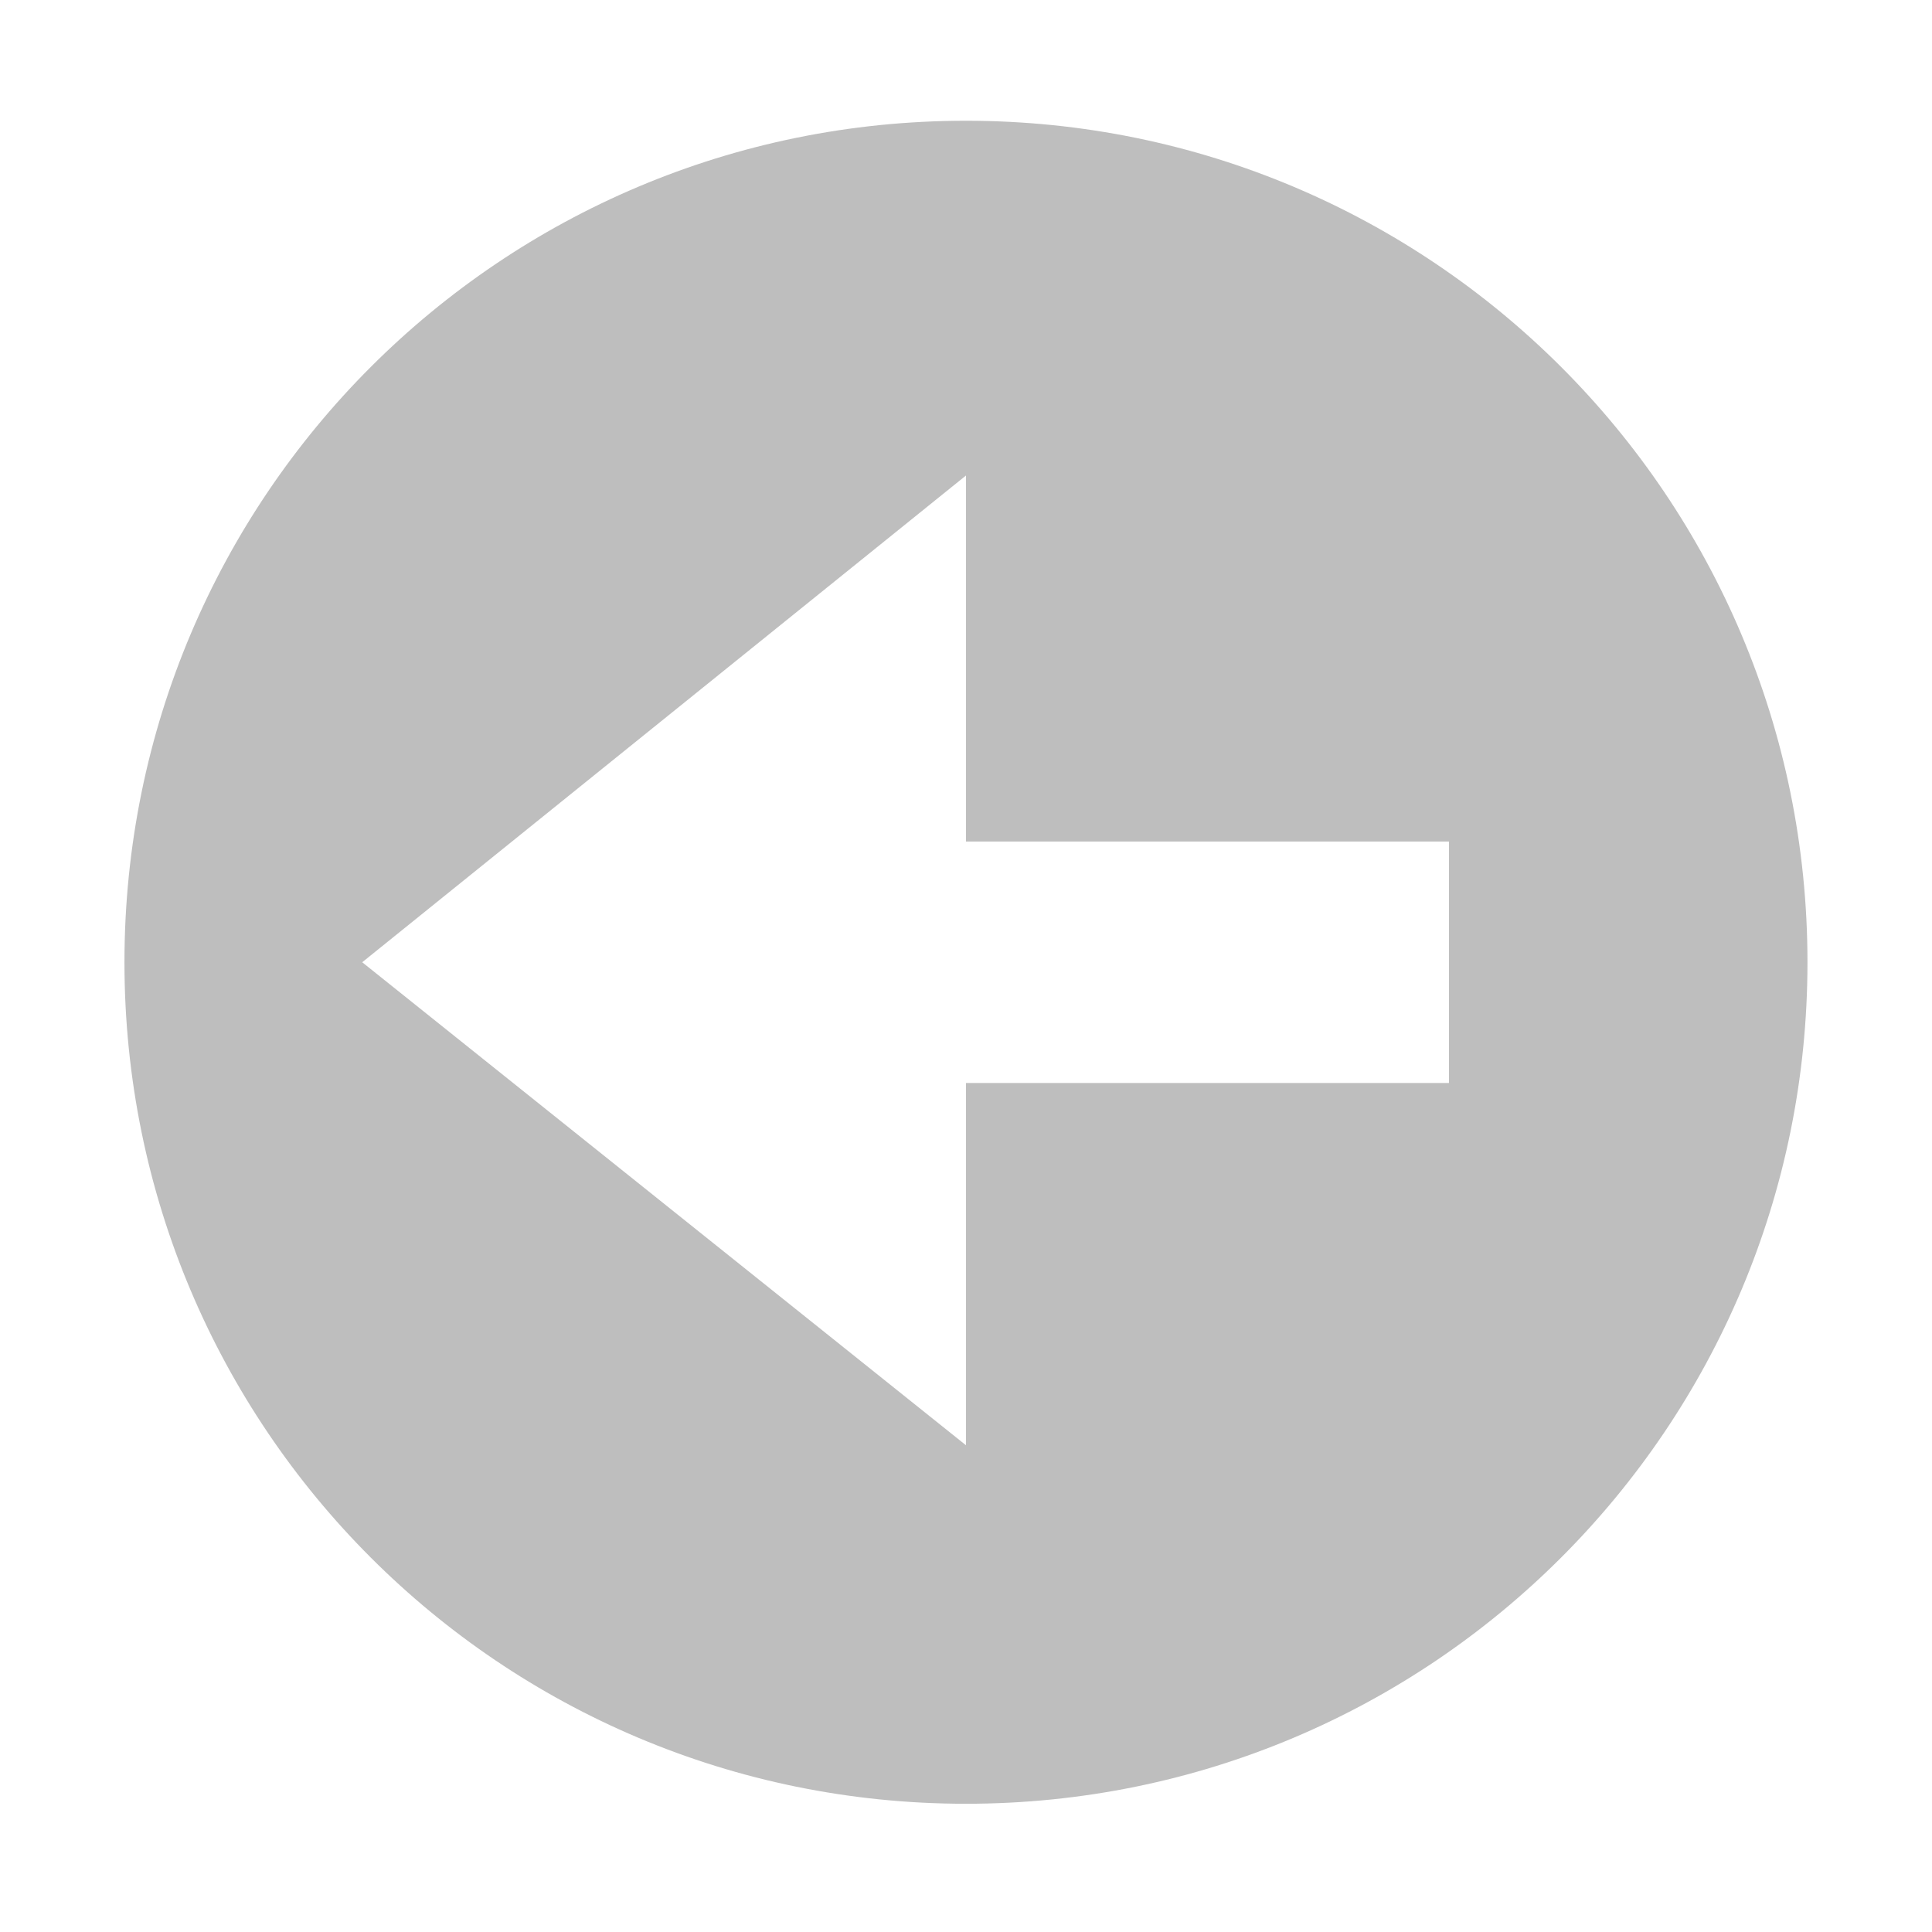
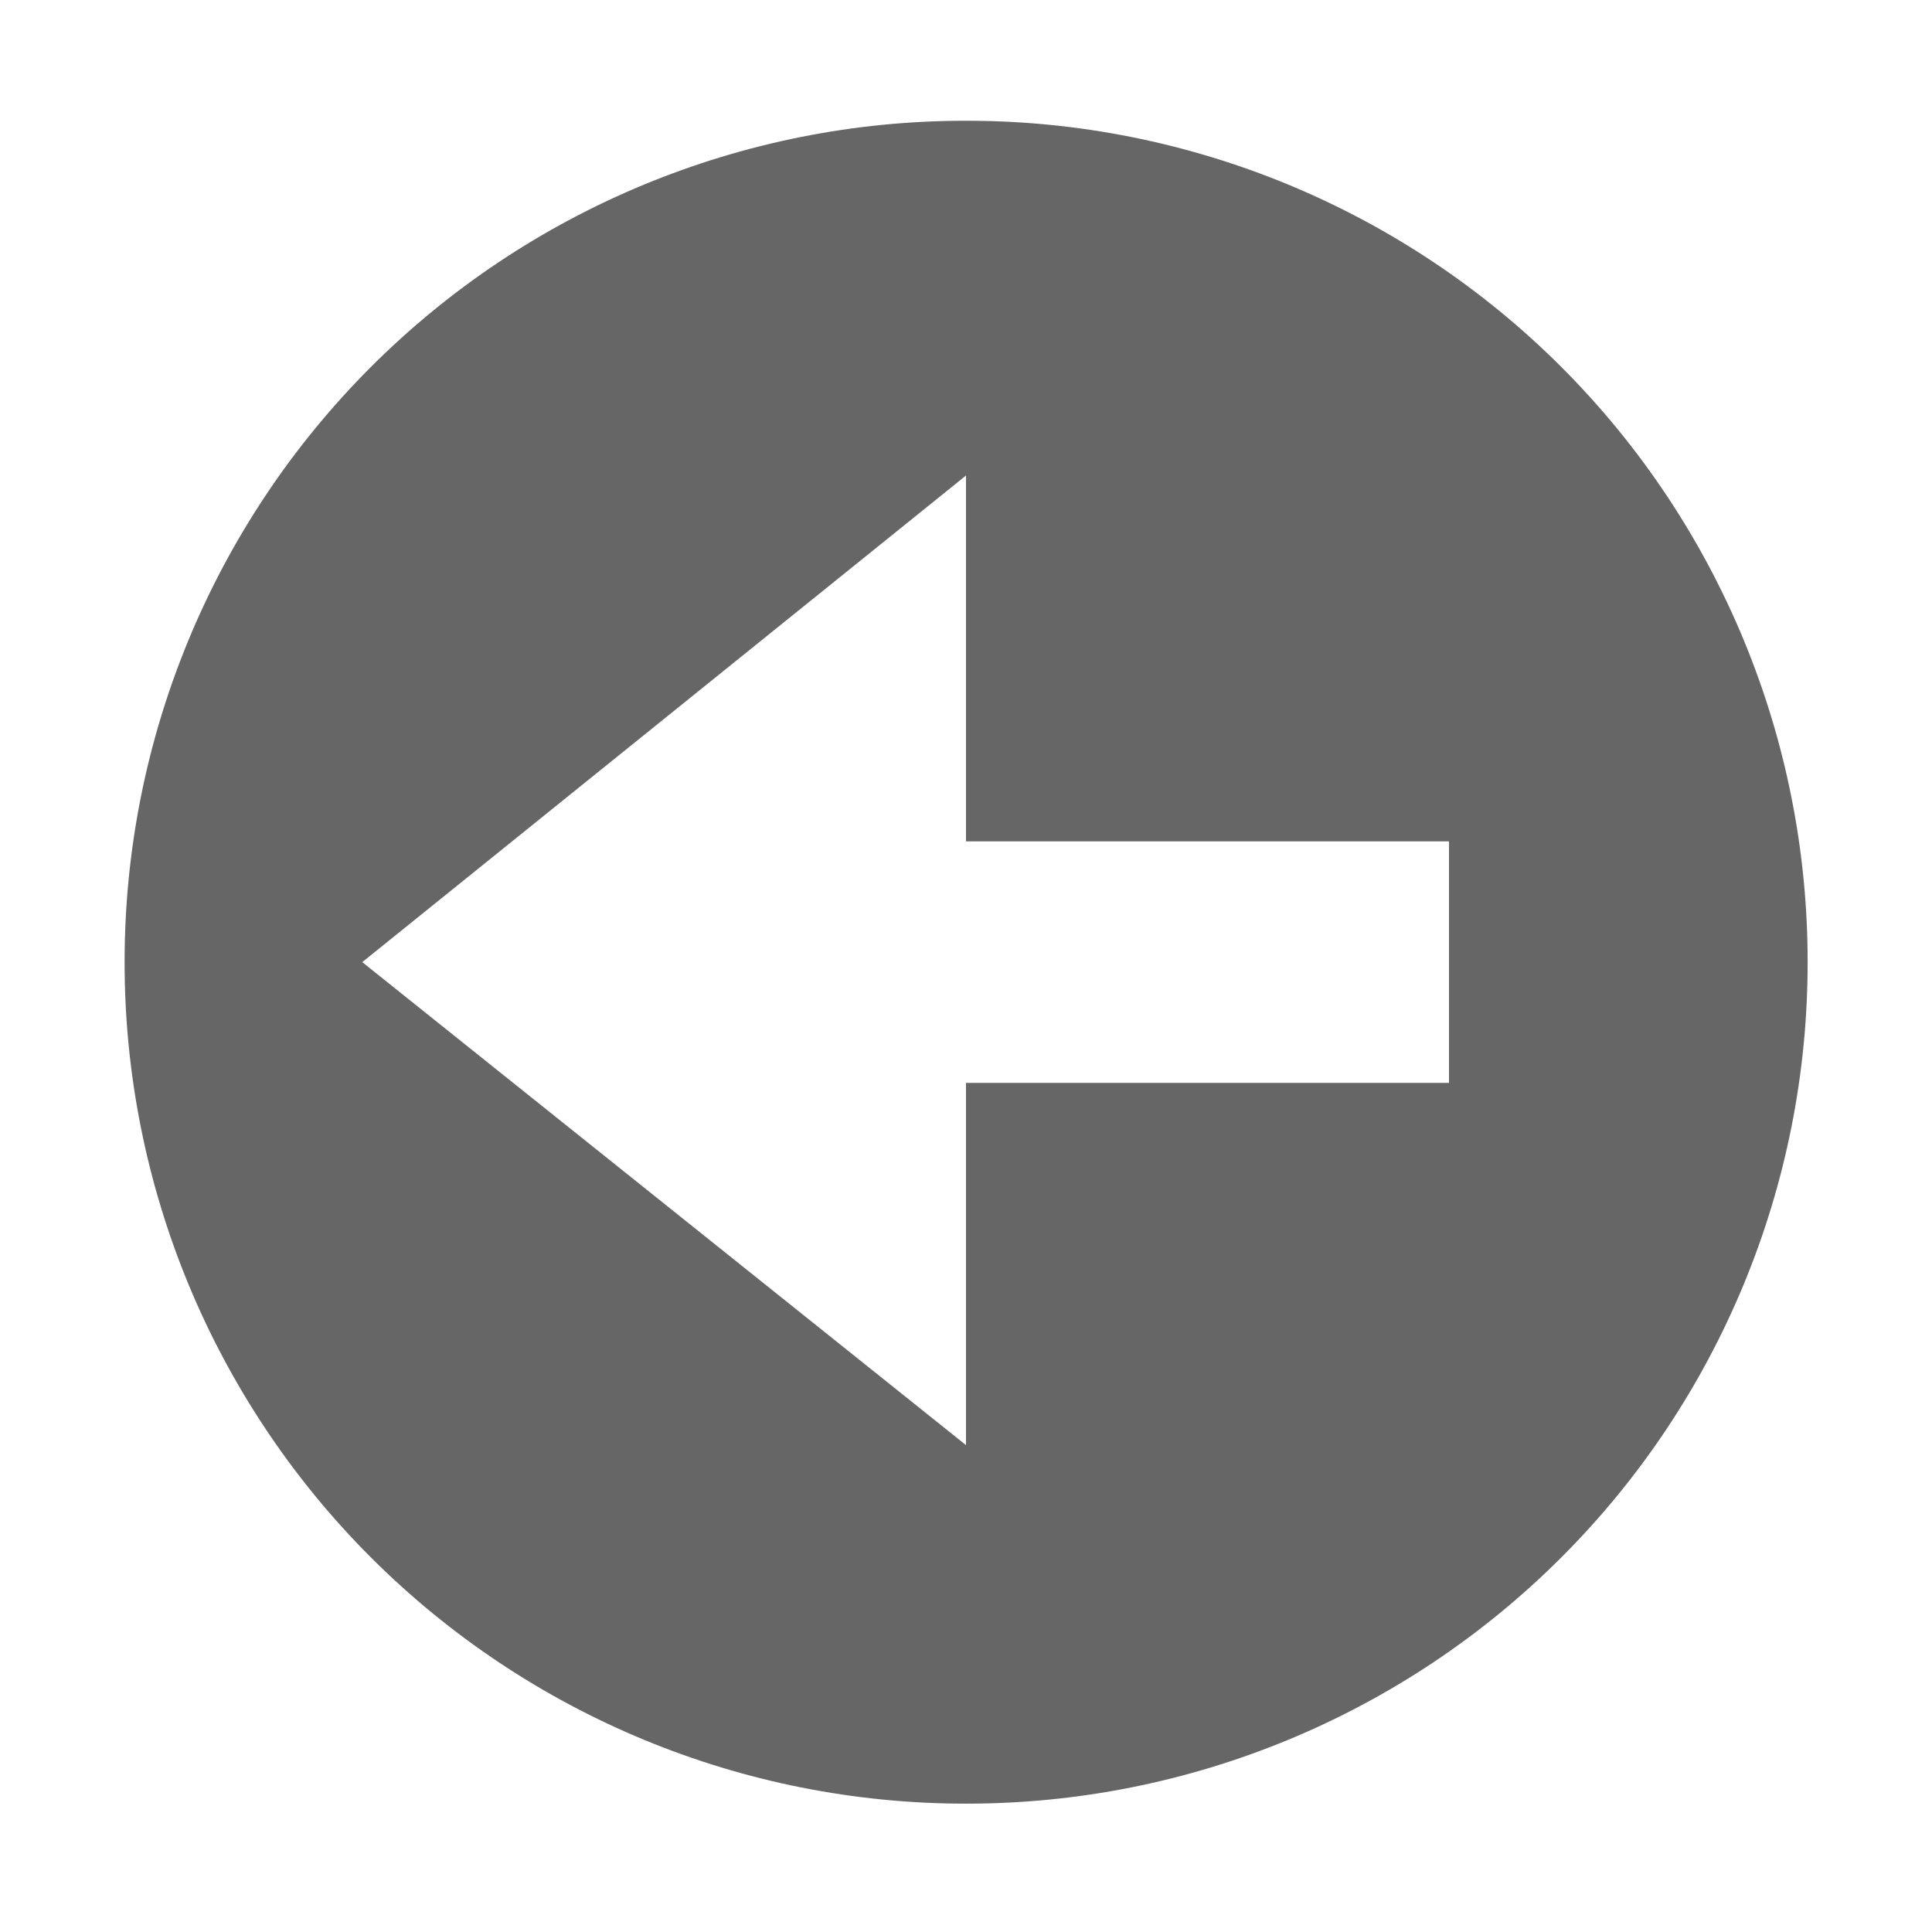
- <svg xmlns="http://www.w3.org/2000/svg" height="16" id="svg7384" version="1.1" width="16">
-   <defs id="defs7386">
-     <filter color-interpolation-filters="sRGB" id="filter7554">
-       <feBlend id="feBlend7556" in2="BackgroundImage" mode="darken" />
-     </filter>
-     <filter color-interpolation-filters="sRGB" id="filter7554-7">
-       <feBlend id="feBlend7556-6" in2="BackgroundImage" mode="darken" />
-     </filter>
-   </defs>
-   <g id="layer9" label="status" style="display:inline" transform="translate(-613.0003,32)" />
-   <g id="layer10" style="display:inline" transform="translate(-613.0003,32)" />
-   <g id="layer13" style="display:inline" transform="translate(-613.0003,32)" />
-   <g id="layer14" transform="translate(-613.0003,32)" />
-   <g id="layer15" style="display:inline" transform="translate(-613.0003,32)" />
-   <g id="g71291" style="display:inline" transform="translate(-613.0003,32)" />
-   <g id="layer12" style="display:inline" transform="translate(-613.0003,32)">
-     <path d="m 621,-31 c 3.853,0 6.969,3.115 6.969,6.969 0,3.853 -3.115,6.969 -6.969,6.969 -3.853,0 -6.969,-3.115 -6.969,-6.969 0,-3.853 3.115,-6.969 6.969,-6.969 z m 0,2.938 -5,4.031 5,4 0,-3 4,0 0,-2 -4,0 0,-3.031 z" id="path26800" style="text-indent:0;text-transform:none;block-progression:tb;color:#bebebe;fill:#bebebe;fill-opacity:1;fill-rule:nonzero;stroke:none;stroke-width:1;marker:none;visibility:visible;display:inline;overflow:visible;enable-background:accumulate" />
+ <svg xmlns="http://www.w3.org/2000/svg" height="16" width="16">
+   <g color="#bebebe" transform="translate(-393 3)">
+     <path d="M401-2a6.963 6.963 0 0 1 6.97 6.969 6.963 6.963 0 0 1-6.97 6.968 6.963 6.963 0 0 1-6.968-6.968A6.963 6.963 0 0 1 401-2zm0 2.938l-5 4.03 5 4v-3h4v-2h-4z" fill="#666" overflow="visible" style="text-indent:0;text-transform:none;marker:none" />
  </g>
</svg>
